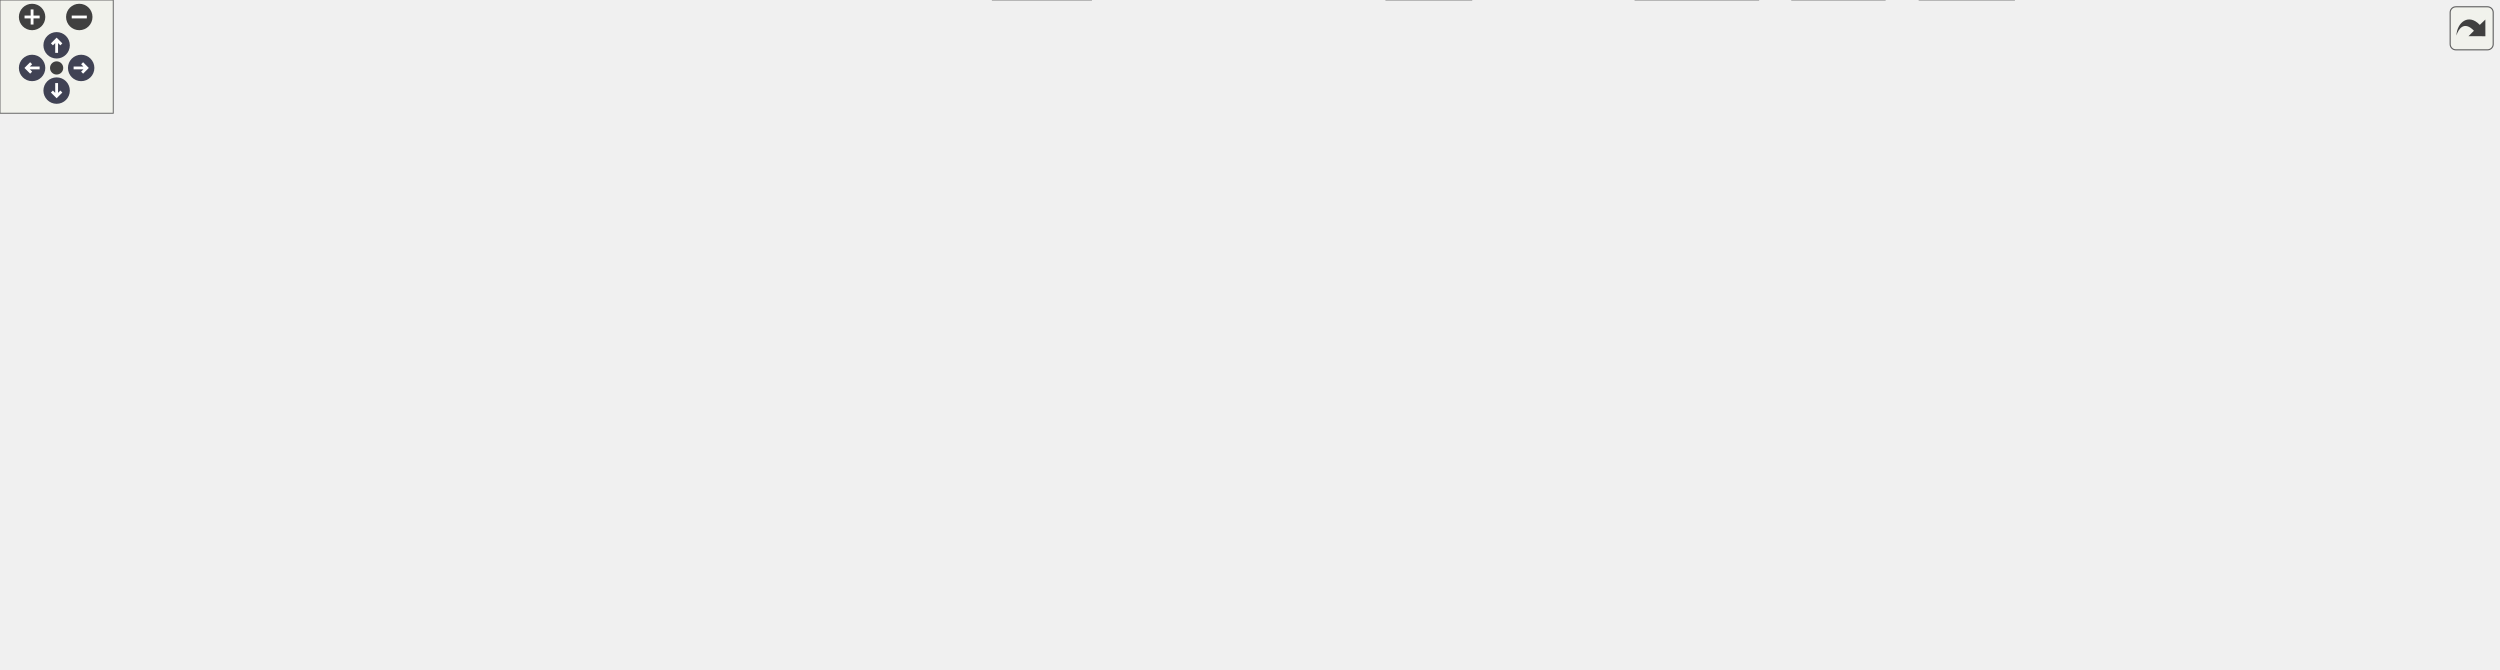
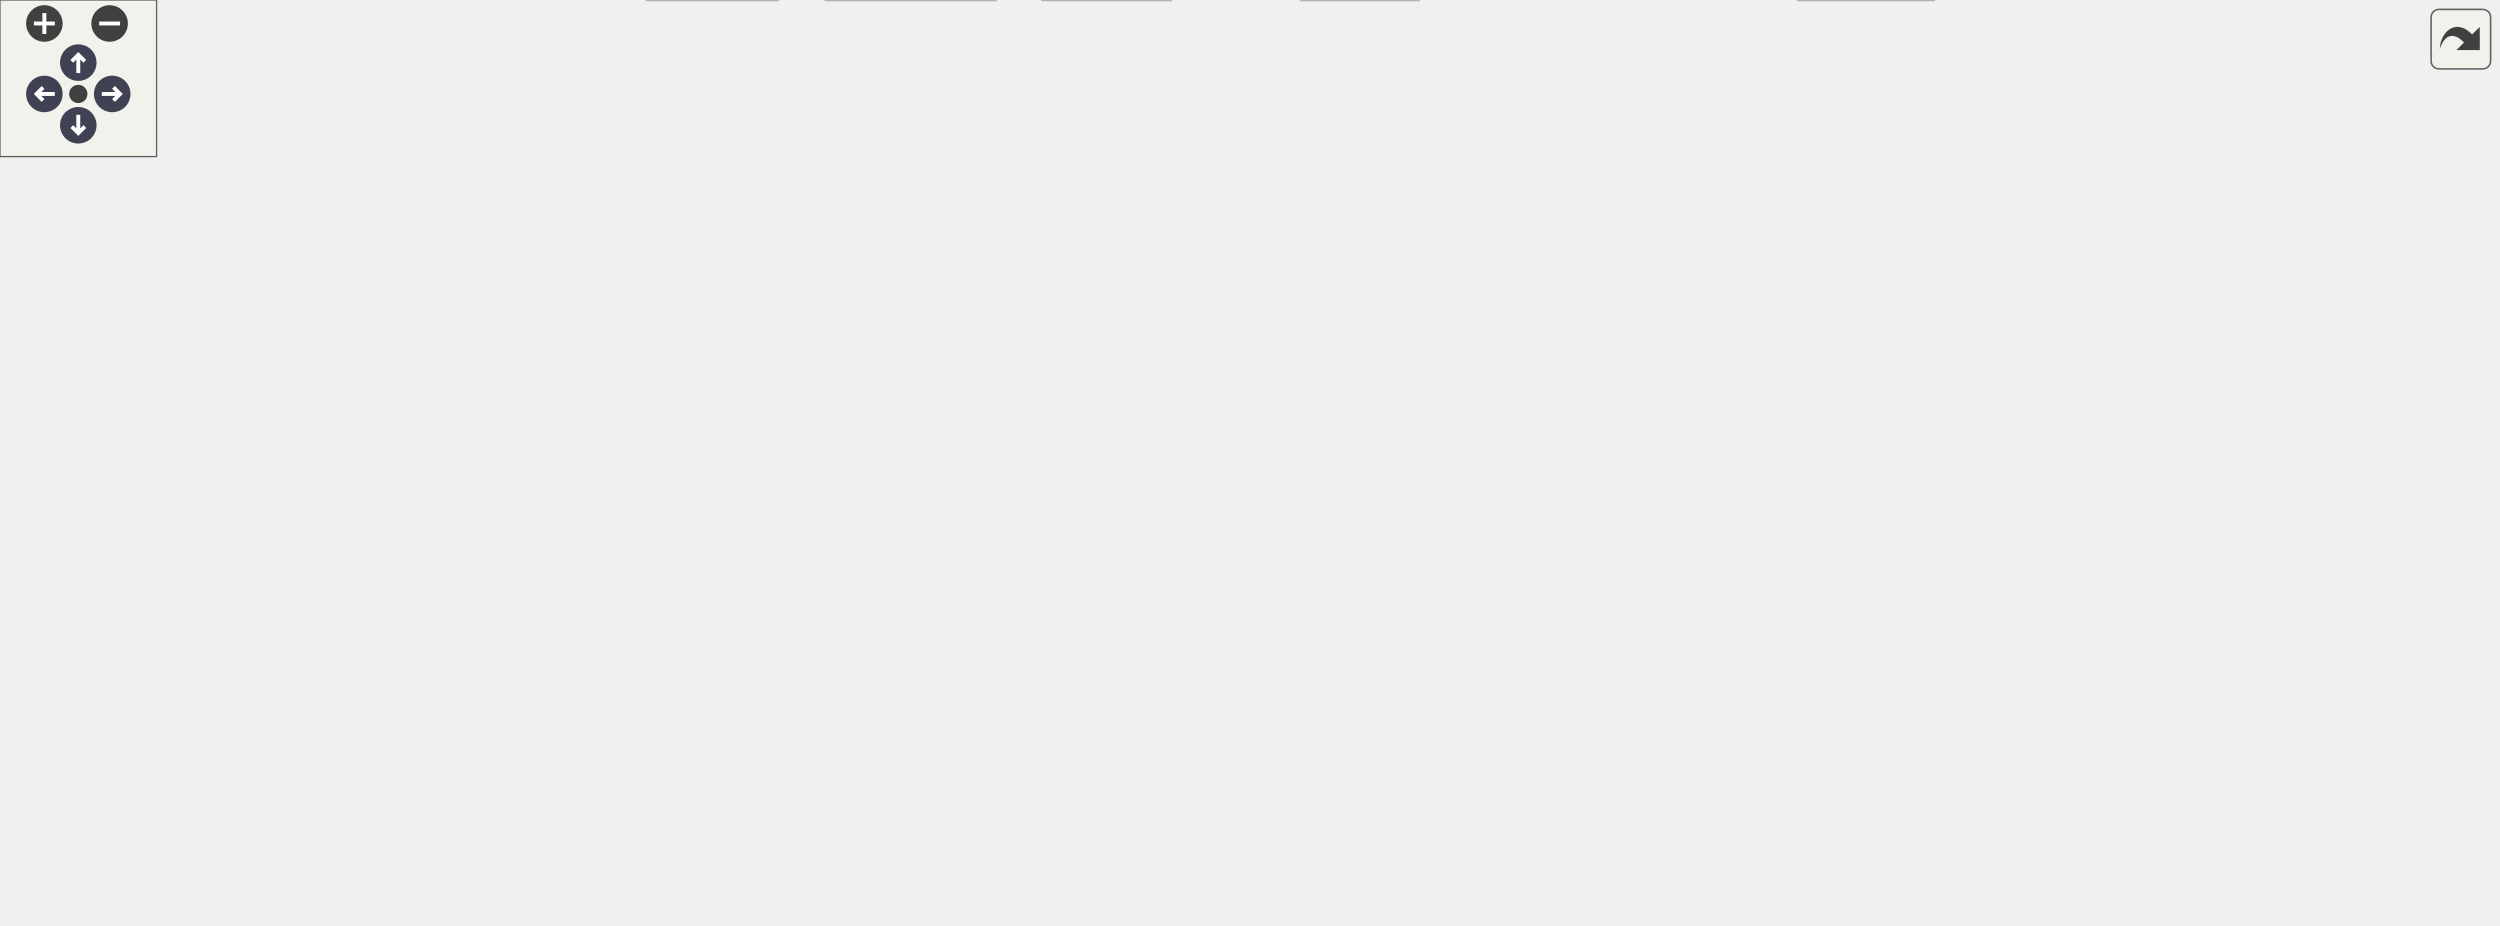
<svg xmlns="http://www.w3.org/2000/svg" xmlns:xlink="http://www.w3.org/1999/xlink" id="main" version="1.1" xml:space="preserve">
  <style type="text/css">
.node, .edge {opacity: 0.7;}
.node.selected, .edge.selected {opacity: 1;}
.edge:hover path { stroke: red; }
.edge:hover polygon { stroke: red; fill: red; }
</style>
  <defs>
    <circle id="rim" cx="0" cy="0" r="7" />
    <circle id="rim2" cx="0" cy="0" r="3.5" />
    <g id="zoomPlus">
      <use xlink:href="#rim" fill="#404040">
        <set attributeName="fill" to="#808080" begin="zoomplus.mouseover" end="zoomplus.mouseout" />
      </use>
      <path d="M-4,0h8M0,-4v8" fill="none" stroke="white" stroke-width="1.5" pointer-events="none" />
    </g>
    <g id="zoomMin">
      <use xlink:href="#rim" fill="#404040">
        <set attributeName="fill" to="#808080" begin="zoomminus.mouseover" end="zoomminus.mouseout" />
      </use>
      <path d="M-4,0h8" fill="none" stroke="white" stroke-width="1.5" pointer-events="none" />
    </g>
    <g id="arrowUp" transform="translate(30 24)">
      <use xlink:href="#rim" />
      <path pointer-events="none" fill="none" stroke="white" stroke-width="1.5" d="M0,-3.0v7 M-2.5,-0.5L0,-3.0L2.5,-0.5" />
    </g>
    <g id="arrowRight" transform="rotate(90) translate(36 -43)">
      <use xlink:href="#rim" />
      <path pointer-events="none" fill="none" stroke="white" stroke-width="1.5" d="M0,-3.0v7 M-2.5,-0.5L0,-3.0L2.5,-0.5" />
    </g>
    <g id="arrowDown" transform="rotate(180) translate(-30 -48)">
      <use xlink:href="#rim" />
      <path pointer-events="none" fill="none" stroke="white" stroke-width="1.5" d="M0,-3.0v7 M-2.5,-0.5L0,-3.0L2.5,-0.5" />
    </g>
    <g id="arrowLeft" transform="rotate(270) translate(-36 17)">
      <use xlink:href="#rim" />
      <path pointer-events="none" fill="none" stroke="white" stroke-width="1.5" d="M0,-3.0v7 M-2.5,-0.5L0,-3.0L2.5,-0.5" />
    </g>
    <g id="resetDef">
      <use xlink:href="#rim2" fill="#404040">
        <set attributeName="fill" to="#808080" begin="reset.mouseover" end="reset.mouseout" />
      </use>
    </g>
  </defs>
  <svg id="graph" class="graph">
    <g id="viewport">
      <g id="Node000001" class="node">
        <g id="a_Node000001">
          <a xlink:title=" ">
-             <polygon fill="#999999" stroke="#666666" points="366,-294 298,-294 298,-275 366,-275 366,-294" />
-             <text text-anchor="middle" x="332" y="-282" font-family="Helvetica,sans-Serif" font-size="10.00">fe/parser.h</text>
+             <polygon fill="#999999" stroke="#666666" points="272,-294 204,-294 204,-275 272,-275 272,-294" />
+             <text text-anchor="middle" x="238" y="-282" font-family="Helvetica,sans-Serif" font-size="10.00">fe/parser.h</text>
          </a>
        </g>
      </g>
      <g id="Node000002" class="node">
        <g id="a_Node000002">
          <a xlink:href="loc_8h.html" target="_top" xlink:title=" ">
-             <polygon fill="white" stroke="#666666" points="329.5,-239 276.5,-239 276.5,-220 329.5,-220 329.5,-239" />
-             <text text-anchor="middle" x="303" y="-227" font-family="Helvetica,sans-Serif" font-size="10.00">fe/loc.h</text>
+             <polygon fill="white" stroke="#666666" points="406.5,-239 353.5,-239 353.5,-220 406.5,-220 406.5,-239" />
+             <text text-anchor="middle" x="380" y="-227" font-family="Helvetica,sans-Serif" font-size="10.00">fe/loc.h</text>
          </a>
        </g>
      </g>
      <g id="edge1_Node000001_Node000002" class="edge">
        <g id="a_edge1_Node000001_Node000002">
          <a xlink:title=" ">
-             <path fill="none" stroke="#63b8ff" d="M327.21,-274.75C323.24,-267.49 317.47,-256.95 312.57,-247.98" />
-             <polygon fill="#63b8ff" stroke="#63b8ff" points="315.57,-246.18 307.7,-239.09 309.43,-249.54 315.57,-246.18" />
+             <path fill="none" stroke="#63b8ff" d="M260.81,-274.98C284.17,-266.27 320.7,-252.63 347.17,-242.75" />
+             <polygon fill="#63b8ff" stroke="#63b8ff" points="348.63,-245.95 356.77,-239.17 346.18,-239.39 348.63,-245.95" />
          </a>
        </g>
      </g>
      <g id="Node000024" class="node">
        <g id="a_Node000024">
          <a xlink:href="ring_8h.html" target="_top" xlink:title=" ">
-             <polygon fill="white" stroke="#666666" points="1124.5,-129 1067.5,-129 1067.5,-110 1124.5,-110 1124.5,-129" />
-             <text text-anchor="middle" x="1096" y="-117" font-family="Helvetica,sans-Serif" font-size="10.00">fe/ring.h</text>
-           </a>
-         </g>
-       </g>
-       <g id="edge25_Node000001_Node000024" class="edge">
-         <g id="a_edge25_Node000001_Node000024">
-           <a xlink:title=" ">
-             <path fill="none" stroke="#63b8ff" d="M366.31,-276.18C491.69,-249.43 924.6,-157.07 1057.13,-128.79" />
-             <polygon fill="#63b8ff" stroke="#63b8ff" points="1058.18,-132.15 1067.23,-126.64 1056.72,-125.3 1058.18,-132.15" />
+             <polygon fill="white" stroke="#666666" points="226.5,-129 169.5,-129 169.5,-110 226.5,-110 226.5,-129" />
+             <text text-anchor="middle" x="198" y="-117" font-family="Helvetica,sans-Serif" font-size="10.00">fe/ring.h</text>
+           </a>
+         </g>
+       </g>
+       <g id="edge26_Node000001_Node000024" class="edge">
+         <g id="a_edge26_Node000001_Node000024">
+           <a xlink:title=" ">
+             <path fill="none" stroke="#63b8ff" d="M235.85,-274.74C229.58,-249.2 211.23,-174.43 202.6,-139.23" />
+             <polygon fill="#63b8ff" stroke="#63b8ff" points="205.94,-138.18 200.16,-129.31 199.15,-139.85 205.94,-138.18" />
          </a>
        </g>
      </g>
      <g id="Node000003" class="node">
        <g id="a_Node000003">
          <a xlink:title=" ">
-             <polygon fill="#e0e0e0" stroke="#999999" points="255,-184 187,-184 187,-165 255,-165 255,-184" />
-             <text text-anchor="middle" x="221" y="-172" font-family="Helvetica,sans-Serif" font-size="10.00">filesystem</text>
+             <polygon fill="#e0e0e0" stroke="#999999" points="297,-74 233,-74 233,-55 297,-55 297,-74" />
+             <text text-anchor="middle" x="265" y="-62" font-family="Helvetica,sans-Serif" font-size="10.00">algorithm</text>
          </a>
        </g>
      </g>
      <g id="edge2_Node000002_Node000003" class="edge">
        <g id="a_edge2_Node000002_Node000003">
          <a xlink:title=" ">
-             <path fill="none" stroke="#63b8ff" d="M289.83,-219.98C277.23,-211.84 258,-199.41 243.06,-189.76" />
-             <polygon fill="#63b8ff" stroke="#63b8ff" points="244.71,-186.66 234.41,-184.17 240.91,-192.54 244.71,-186.66" />
+             <path fill="none" stroke="#63b8ff" d="M367.87,-219.86C346.83,-204.22 303.68,-169.09 281,-129 273.21,-115.22 269.16,-97.65 267.09,-84.49" />
+             <polygon fill="#63b8ff" stroke="#63b8ff" points="270.51,-83.71 265.73,-74.26 263.57,-84.63 270.51,-83.71" />
          </a>
        </g>
      </g>
      <g id="Node000004" class="node">
        <g id="a_Node000004">
-           <a xlink:href="sym_8h.html" target="_top" xlink:title=" ">
-             <polygon fill="white" stroke="#666666" points="332.5,-184 273.5,-184 273.5,-165 332.5,-165 332.5,-184" />
-             <text text-anchor="middle" x="303" y="-172" font-family="Helvetica,sans-Serif" font-size="10.00">fe/sym.h</text>
+           <a xlink:title=" ">
+             <polygon fill="#e0e0e0" stroke="#999999" points="670,-184 602,-184 602,-165 670,-165 670,-184" />
+             <text text-anchor="middle" x="636" y="-172" font-family="Helvetica,sans-Serif" font-size="10.00">filesystem</text>
          </a>
        </g>
      </g>
      <g id="edge3_Node000002_Node000004" class="edge">
        <g id="a_edge3_Node000002_Node000004">
          <a xlink:title=" ">
-             <path fill="none" stroke="#63b8ff" d="M303,-219.75C303,-212.8 303,-202.85 303,-194.13" />
-             <polygon fill="#63b8ff" stroke="#63b8ff" points="306.5,-194.09 303,-184.09 299.5,-194.09 306.5,-194.09" />
+             <path fill="none" stroke="#63b8ff" d="M406.91,-222.93C450.93,-213.81 538.74,-195.64 591.94,-184.62" />
+             <polygon fill="#63b8ff" stroke="#63b8ff" points="592.7,-188.04 601.78,-182.58 591.28,-181.18 592.7,-188.04" />
          </a>
        </g>
      </g>
      <g id="Node000005" class="node">
        <g id="a_Node000005">
-           <a xlink:title=" ">
-             <polygon fill="#e0e0e0" stroke="#999999" points="578,-19 526,-19 526,0 578,0 578,-19" />
-             <text text-anchor="middle" x="552" y="-7" font-family="Helvetica,sans-Serif" font-size="10.00">cassert</text>
-           </a>
-         </g>
-       </g>
-       <g id="edge4_Node000004_Node000005" class="edge">
-         <g id="a_edge4_Node000004_Node000005">
-           <a xlink:title=" ">
-             <path fill="none" stroke="#63b8ff" d="M332.54,-171.02C366.59,-166.94 422.99,-156.31 463,-129 483.13,-115.26 522.22,-56.93 541.18,-27.56" />
-             <polygon fill="#63b8ff" stroke="#63b8ff" points="544.13,-29.44 546.57,-19.13 538.23,-25.66 544.13,-29.44" />
+           <a xlink:href="sym_8h.html" target="_top" xlink:title=" ">
+             <polygon fill="white" stroke="#666666" points="583.5,-184 524.5,-184 524.5,-165 583.5,-165 583.5,-184" />
+             <text text-anchor="middle" x="554" y="-172" font-family="Helvetica,sans-Serif" font-size="10.00">fe/sym.h</text>
+           </a>
+         </g>
+       </g>
+       <g id="edge4_Node000002_Node000005" class="edge">
+         <g id="a_edge4_Node000002_Node000005">
+           <a xlink:title=" ">
+             <path fill="none" stroke="#63b8ff" d="M406.81,-220.33C436.09,-211.41 483.23,-197.06 516.25,-187" />
+             <polygon fill="#63b8ff" stroke="#63b8ff" points="517.46,-190.29 526.01,-184.03 515.42,-183.59 517.46,-190.29" />
          </a>
        </g>
      </g>
      <g id="Node000006" class="node">
        <g id="a_Node000006">
          <a xlink:title=" ">
-             <polygon fill="#e0e0e0" stroke="#999999" points="50,-129 0,-129 0,-110 50,-110 50,-129" />
-             <text text-anchor="middle" x="25" y="-117" font-family="Helvetica,sans-Serif" font-size="10.00">cstring</text>
-           </a>
-         </g>
-       </g>
-       <g id="edge5_Node000004_Node000006" class="edge">
-         <g id="a_edge5_Node000004_Node000006">
-           <a xlink:title=" ">
-             <path fill="none" stroke="#63b8ff" d="M273.22,-166.88C270.11,-166.23 266.99,-165.59 264,-165 176.34,-147.76 151.19,-148.18 60.13,-129.11" />
-             <polygon fill="#63b8ff" stroke="#63b8ff" points="60.71,-125.66 50.2,-127.01 59.26,-132.51 60.71,-125.66" />
+             <polygon fill="#e0e0e0" stroke="#999999" points="741,-19 689,-19 689,0 741,0 741,-19" />
+             <text text-anchor="middle" x="715" y="-7" font-family="Helvetica,sans-Serif" font-size="10.00">cassert</text>
+           </a>
+         </g>
+       </g>
+       <g id="edge5_Node000005_Node000006" class="edge">
+         <g id="a_edge5_Node000005_Node000006">
+           <a xlink:title=" ">
+             <path fill="none" stroke="#63b8ff" d="M583.86,-166.95C647.85,-152.23 794.69,-114.66 823,-74 843.99,-43.85 790.27,-25.84 751.28,-17.08" />
+             <polygon fill="#63b8ff" stroke="#63b8ff" points="751.76,-13.6 741.25,-14.95 750.31,-20.45 751.76,-13.6" />
          </a>
        </g>
      </g>
      <g id="Node000007" class="node">
        <g id="a_Node000007">
          <a xlink:title=" ">
-             <polygon fill="#e0e0e0" stroke="#999999" points="97.5,-129 68.5,-129 68.5,-110 97.5,-110 97.5,-129" />
-             <text text-anchor="middle" x="83" y="-117" font-family="Helvetica,sans-Serif" font-size="10.00">bit</text>
-           </a>
-         </g>
-       </g>
-       <g id="edge6_Node000004_Node000007" class="edge">
-         <g id="a_edge6_Node000004_Node000007">
-           <a xlink:title=" ">
-             <path fill="none" stroke="#63b8ff" d="M273.41,-166.98C227.8,-156.91 142.64,-137.99 107.5,-128.73" />
-             <polygon fill="#63b8ff" stroke="#63b8ff" points="108.21,-125.29 97.63,-125.99 106.33,-132.04 108.21,-125.29" />
+             <polygon fill="#e0e0e0" stroke="#999999" points="831,-129 781,-129 781,-110 831,-110 831,-129" />
+             <text text-anchor="middle" x="806" y="-117" font-family="Helvetica,sans-Serif" font-size="10.00">cstring</text>
+           </a>
+         </g>
+       </g>
+       <g id="edge6_Node000005_Node000007" class="edge">
+         <g id="a_edge6_Node000005_Node000007">
+           <a xlink:title=" ">
+             <path fill="none" stroke="#63b8ff" d="M583.8,-166.97C586.91,-166.3 590.02,-165.63 593,-165 670.25,-148.59 689.75,-145.41 767,-129 768.26,-128.73 769.54,-128.46 770.83,-128.18" />
+             <polygon fill="#63b8ff" stroke="#63b8ff" points="771.8,-131.56 780.83,-126.03 770.32,-124.71 771.8,-131.56" />
          </a>
        </g>
      </g>
      <g id="Node000008" class="node">
        <g id="a_Node000008">
          <a xlink:title=" ">
-             <polygon fill="#e0e0e0" stroke="#999999" points="176,-129 116,-129 116,-110 176,-110 176,-129" />
-             <text text-anchor="middle" x="146" y="-117" font-family="Helvetica,sans-Serif" font-size="10.00">iostream</text>
-           </a>
-         </g>
-       </g>
-       <g id="edge7_Node000004_Node000008" class="edge">
-         <g id="a_edge7_Node000004_Node000008">
-           <a xlink:title=" ">
-             <path fill="none" stroke="#63b8ff" d="M277.78,-164.98C251.64,-156.16 210.6,-142.31 181.27,-132.41" />
-             <polygon fill="#63b8ff" stroke="#63b8ff" points="182.02,-128.96 171.42,-129.08 179.78,-135.6 182.02,-128.96" />
+             <polygon fill="#e0e0e0" stroke="#999999" points="878.5,-129 849.5,-129 849.5,-110 878.5,-110 878.5,-129" />
+             <text text-anchor="middle" x="864" y="-117" font-family="Helvetica,sans-Serif" font-size="10.00">bit</text>
+           </a>
+         </g>
+       </g>
+       <g id="edge7_Node000005_Node000008" class="edge">
+         <g id="a_edge7_Node000005_Node000008">
+           <a xlink:title=" ">
+             <path fill="none" stroke="#63b8ff" d="M583.77,-166.79C586.88,-166.15 590,-165.54 593,-165 699.06,-145.74 730.54,-155.08 839.67,-128.59" />
+             <polygon fill="#63b8ff" stroke="#63b8ff" points="840.55,-131.97 849.42,-126.18 838.87,-125.18 840.55,-131.97" />
          </a>
        </g>
      </g>
      <g id="Node000009" class="node">
        <g id="a_Node000009">
          <a xlink:title=" ">
-             <polygon fill="#e0e0e0" stroke="#999999" points="238,-129 194,-129 194,-110 238,-110 238,-129" />
-             <text text-anchor="middle" x="216" y="-117" font-family="Helvetica,sans-Serif" font-size="10.00">string</text>
-           </a>
-         </g>
-       </g>
-       <g id="edge8_Node000004_Node000009" class="edge">
-         <g id="a_edge8_Node000004_Node000009">
-           <a xlink:title=" ">
-             <path fill="none" stroke="#63b8ff" d="M289.02,-164.98C275.53,-156.77 254.87,-144.18 238.96,-134.49" />
-             <polygon fill="#63b8ff" stroke="#63b8ff" points="240.59,-131.38 230.23,-129.17 236.95,-137.36 240.59,-131.38" />
+             <polygon fill="#e0e0e0" stroke="#999999" points="957,-129 897,-129 897,-110 957,-110 957,-129" />
+             <text text-anchor="middle" x="927" y="-117" font-family="Helvetica,sans-Serif" font-size="10.00">iostream</text>
+           </a>
+         </g>
+       </g>
+       <g id="edge8_Node000005_Node000009" class="edge">
+         <g id="a_edge8_Node000005_Node000009">
+           <a xlink:title=" ">
+             <path fill="none" stroke="#63b8ff" d="M583.75,-166.72C586.87,-166.1 589.99,-165.51 593,-165 720.04,-143.45 756.03,-150.71 886.82,-129.05" />
+             <polygon fill="#63b8ff" stroke="#63b8ff" points="887.54,-132.48 896.82,-127.37 886.38,-125.57 887.54,-132.48" />
          </a>
        </g>
      </g>
      <g id="Node000010" class="node">
        <g id="a_Node000010">
          <a xlink:title=" ">
-             <polygon fill="#e0e0e0" stroke="#999999" points="349.5,-129 256.5,-129 256.5,-110 349.5,-110 349.5,-129" />
-             <text text-anchor="middle" x="303" y="-117" font-family="Helvetica,sans-Serif" font-size="10.00">unordered_map</text>
-           </a>
-         </g>
-       </g>
-       <g id="edge9_Node000004_Node000010" class="edge">
-         <g id="a_edge9_Node000004_Node000010">
-           <a xlink:title=" ">
-             <path fill="none" stroke="#63b8ff" d="M303,-164.75C303,-157.8 303,-147.85 303,-139.13" />
-             <polygon fill="#63b8ff" stroke="#63b8ff" points="306.5,-139.09 303,-129.09 299.5,-139.09 306.5,-139.09" />
+             <polygon fill="#e0e0e0" stroke="#999999" points="334,-129 290,-129 290,-110 334,-110 334,-129" />
+             <text text-anchor="middle" x="312" y="-117" font-family="Helvetica,sans-Serif" font-size="10.00">string</text>
+           </a>
+         </g>
+       </g>
+       <g id="edge9_Node000005_Node000010" class="edge">
+         <g id="a_edge9_Node000005_Node000010">
+           <a xlink:title=" ">
+             <path fill="none" stroke="#63b8ff" d="M524.33,-167.71C485.39,-160 414.7,-145.63 344.28,-128.96" />
+             <polygon fill="#63b8ff" stroke="#63b8ff" points="344.88,-125.5 334.34,-126.59 343.26,-132.31 344.88,-125.5" />
          </a>
        </g>
      </g>
      <g id="Node000011" class="node">
        <g id="a_Node000011">
          <a xlink:title=" ">
-             <polygon fill="#e0e0e0" stroke="#999999" points="454,-129 368,-129 368,-110 454,-110 454,-129" />
-             <text text-anchor="middle" x="411" y="-117" font-family="Helvetica,sans-Serif" font-size="10.00">unordered_set</text>
-           </a>
-         </g>
-       </g>
-       <g id="edge10_Node000004_Node000011" class="edge">
-         <g id="a_edge10_Node000004_Node000011">
-           <a xlink:title=" ">
-             <path fill="none" stroke="#63b8ff" d="M320.35,-164.98C337.57,-156.54 364.2,-143.47 384.15,-133.68" />
-             <polygon fill="#63b8ff" stroke="#63b8ff" points="385.9,-136.72 393.33,-129.17 382.81,-130.43 385.9,-136.72" />
+             <polygon fill="#e0e0e0" stroke="#999999" points="445.5,-129 352.5,-129 352.5,-110 445.5,-110 445.5,-129" />
+             <text text-anchor="middle" x="399" y="-117" font-family="Helvetica,sans-Serif" font-size="10.00">unordered_map</text>
+           </a>
+         </g>
+       </g>
+       <g id="edge10_Node000005_Node000011" class="edge">
+         <g id="a_edge10_Node000005_Node000011">
+           <a xlink:title=" ">
+             <path fill="none" stroke="#63b8ff" d="M529.1,-164.98C503.3,-156.16 462.78,-142.31 433.82,-132.41" />
+             <polygon fill="#63b8ff" stroke="#63b8ff" points="434.69,-129.01 424.1,-129.08 432.43,-135.63 434.69,-129.01" />
          </a>
        </g>
      </g>
      <g id="Node000012" class="node">
        <g id="a_Node000012">
-           <a xlink:href="arena_8h.html" target="_top" xlink:title=" ">
-             <polygon fill="white" stroke="#666666" points="760,-129 694,-129 694,-110 760,-110 760,-129" />
-             <text text-anchor="middle" x="727" y="-117" font-family="Helvetica,sans-Serif" font-size="10.00">fe/arena.h</text>
-           </a>
-         </g>
-       </g>
-       <g id="edge11_Node000004_Node000012" class="edge">
-         <g id="a_edge11_Node000004_Node000012">
-           <a xlink:title=" ">
-             <path fill="none" stroke="#63b8ff" d="M332.81,-169.77C406.54,-160.56 597.64,-136.67 683.78,-125.9" />
-             <polygon fill="#63b8ff" stroke="#63b8ff" points="684.26,-129.37 693.74,-124.66 683.39,-122.42 684.26,-129.37" />
+           <a xlink:title=" ">
+             <polygon fill="#e0e0e0" stroke="#999999" points="550,-129 464,-129 464,-110 550,-110 550,-129" />
+             <text text-anchor="middle" x="507" y="-117" font-family="Helvetica,sans-Serif" font-size="10.00">unordered_set</text>
+           </a>
+         </g>
+       </g>
+       <g id="edge11_Node000005_Node000012" class="edge">
+         <g id="a_edge11_Node000005_Node000012">
+           <a xlink:title=" ">
+             <path fill="none" stroke="#63b8ff" d="M546.24,-164.75C539.53,-157.18 529.66,-146.05 521.49,-136.84" />
+             <polygon fill="#63b8ff" stroke="#63b8ff" points="523.87,-134.25 514.62,-129.09 518.63,-138.89 523.87,-134.25" />
          </a>
        </g>
      </g>
      <g id="Node000013" class="node">
        <g id="a_Node000013">
-           <a xlink:title=" ">
-             <polygon fill="#e0e0e0" stroke="#999999" points="1090,-74 1026,-74 1026,-55 1090,-55 1090,-74" />
-             <text text-anchor="middle" x="1058" y="-62" font-family="Helvetica,sans-Serif" font-size="10.00">algorithm</text>
-           </a>
-         </g>
-       </g>
-       <g id="edge12_Node000012_Node000013" class="edge">
-         <g id="a_edge12_Node000012_Node000013">
-           <a xlink:title=" ">
-             <path fill="none" stroke="#63b8ff" d="M760.15,-113.99C812.32,-106.76 917.01,-91.76 1015.66,-74.16" />
-             <polygon fill="#63b8ff" stroke="#63b8ff" points="1016.58,-77.55 1025.8,-72.34 1015.34,-70.66 1016.58,-77.55" />
+           <a xlink:href="arena_8h.html" target="_top" xlink:title=" ">
+             <polygon fill="white" stroke="#666666" points="634,-129 568,-129 568,-110 634,-110 634,-129" />
+             <text text-anchor="middle" x="601" y="-117" font-family="Helvetica,sans-Serif" font-size="10.00">fe/arena.h</text>
+           </a>
+         </g>
+       </g>
+       <g id="edge12_Node000005_Node000013" class="edge">
+         <g id="a_edge12_Node000005_Node000013">
+           <a xlink:title=" ">
+             <path fill="none" stroke="#63b8ff" d="M561.76,-164.75C568.47,-157.18 578.34,-146.05 586.51,-136.84" />
+             <polygon fill="#63b8ff" stroke="#63b8ff" points="589.37,-138.89 593.38,-129.09 584.13,-134.25 589.37,-138.89" />
+           </a>
+         </g>
+       </g>
+       <g id="edge13_Node000013_Node000003" class="edge">
+         <g id="a_edge13_Node000013_Node000003">
+           <a xlink:title=" ">
+             <path fill="none" stroke="#63b8ff" d="M567.56,-111.55C564.67,-111 561.79,-110.48 559,-110 450.24,-91.27 419.6,-93.4 307.23,-74.12" />
+             <polygon fill="#63b8ff" stroke="#63b8ff" points="307.64,-70.63 297.19,-72.37 306.45,-77.53 307.64,-70.63" />
          </a>
        </g>
      </g>
      <g id="Node000014" class="node">
        <g id="a_Node000014">
          <a xlink:title=" ">
-             <polygon fill="#e0e0e0" stroke="#999999" points="580,-74 548,-74 548,-55 580,-55 580,-74" />
-             <text text-anchor="middle" x="564" y="-62" font-family="Helvetica,sans-Serif" font-size="10.00">list</text>
-           </a>
-         </g>
-       </g>
-       <g id="edge13_Node000012_Node000014" class="edge">
-         <g id="a_edge13_Node000012_Node000014">
-           <a xlink:title=" ">
-             <path fill="none" stroke="#63b8ff" d="M699.99,-109.93C674.04,-101.66 633.5,-88.67 589.79,-74.23" />
-             <polygon fill="#63b8ff" stroke="#63b8ff" points="590.72,-70.85 580.13,-71.02 588.52,-77.49 590.72,-70.85" />
+             <polygon fill="#e0e0e0" stroke="#999999" points="614,-74 582,-74 582,-55 614,-55 614,-74" />
+             <text text-anchor="middle" x="598" y="-62" font-family="Helvetica,sans-Serif" font-size="10.00">list</text>
+           </a>
+         </g>
+       </g>
+       <g id="edge14_Node000013_Node000014" class="edge">
+         <g id="a_edge14_Node000013_Node000014">
+           <a xlink:title=" ">
+             <path fill="none" stroke="#63b8ff" d="M600.5,-109.75C600.11,-102.8 599.55,-92.85 599.05,-84.13" />
+             <polygon fill="#63b8ff" stroke="#63b8ff" points="602.55,-83.88 598.49,-74.09 595.56,-84.27 602.55,-83.88" />
          </a>
        </g>
      </g>
      <g id="Node000015" class="node">
        <g id="a_Node000015">
          <a xlink:title=" ">
-             <polygon fill="#e0e0e0" stroke="#999999" points="656,-74 598,-74 598,-55 656,-55 656,-74" />
-             <text text-anchor="middle" x="627" y="-62" font-family="Helvetica,sans-Serif" font-size="10.00">memory</text>
-           </a>
-         </g>
-       </g>
-       <g id="edge14_Node000012_Node000015" class="edge">
-         <g id="a_edge14_Node000012_Node000015">
-           <a xlink:title=" ">
-             <path fill="none" stroke="#63b8ff" d="M710.93,-109.98C695.14,-101.61 670.78,-88.7 652.37,-78.95" />
-             <polygon fill="#63b8ff" stroke="#63b8ff" points="653.83,-75.76 643.36,-74.17 650.56,-81.95 653.83,-75.76" />
+             <polygon fill="#e0e0e0" stroke="#999999" points="690,-74 632,-74 632,-55 690,-55 690,-74" />
+             <text text-anchor="middle" x="661" y="-62" font-family="Helvetica,sans-Serif" font-size="10.00">memory</text>
+           </a>
+         </g>
+       </g>
+       <g id="edge15_Node000013_Node000015" class="edge">
+         <g id="a_edge15_Node000013_Node000015">
+           <a xlink:title=" ">
+             <path fill="none" stroke="#63b8ff" d="M610.64,-109.98C619.51,-102.15 632.87,-90.34 643.61,-80.86" />
+             <polygon fill="#63b8ff" stroke="#63b8ff" points="646.01,-83.41 651.18,-74.17 641.37,-78.17 646.01,-83.41" />
          </a>
        </g>
      </g>
      <g id="Node000016" class="node">
        <g id="a_Node000016">
          <a xlink:title=" ">
-             <polygon fill="#e0e0e0" stroke="#999999" points="779.5,-74 674.5,-74 674.5,-55 779.5,-55 779.5,-74" />
-             <text text-anchor="middle" x="727" y="-62" font-family="Helvetica,sans-Serif" font-size="10.00">memory_resource</text>
-           </a>
-         </g>
-       </g>
-       <g id="edge15_Node000012_Node000016" class="edge">
-         <g id="a_edge15_Node000012_Node000016">
-           <a xlink:title=" ">
-             <path fill="none" stroke="#63b8ff" d="M727,-109.75C727,-102.8 727,-92.85 727,-84.13" />
-             <polygon fill="#63b8ff" stroke="#63b8ff" points="730.5,-84.09 727,-74.09 723.5,-84.09 730.5,-84.09" />
+             <polygon fill="#e0e0e0" stroke="#999999" points="813.5,-74 708.5,-74 708.5,-55 813.5,-55 813.5,-74" />
+             <text text-anchor="middle" x="761" y="-62" font-family="Helvetica,sans-Serif" font-size="10.00">memory_resource</text>
+           </a>
+         </g>
+       </g>
+       <g id="edge16_Node000013_Node000016" class="edge">
+         <g id="a_edge16_Node000013_Node000016">
+           <a xlink:title=" ">
+             <path fill="none" stroke="#63b8ff" d="M626.71,-109.98C653.45,-101.13 695.53,-87.19 725.45,-77.28" />
+             <polygon fill="#63b8ff" stroke="#63b8ff" points="726.7,-80.55 735.09,-74.08 724.5,-73.9 726.7,-80.55" />
          </a>
        </g>
      </g>
      <g id="Node000017" class="node">
        <g id="a_Node000017">
          <a xlink:title=" ">
-             <polygon fill="#e0e0e0" stroke="#999999" points="834.5,-74 797.5,-74 797.5,-55 834.5,-55 834.5,-74" />
-             <text text-anchor="middle" x="816" y="-62" font-family="Helvetica,sans-Serif" font-size="10.00">new</text>
-           </a>
-         </g>
-       </g>
-       <g id="edge16_Node000012_Node000017" class="edge">
-         <g id="a_edge16_Node000012_Node000017">
-           <a xlink:title=" ">
-             <path fill="none" stroke="#63b8ff" d="M741.3,-109.98C755.1,-101.77 776.24,-89.18 792.51,-79.49" />
-             <polygon fill="#63b8ff" stroke="#63b8ff" points="794.64,-82.29 801.44,-74.17 791.06,-76.28 794.64,-82.29" />
+             <polygon fill="#e0e0e0" stroke="#999999" points="438.5,-74 401.5,-74 401.5,-55 438.5,-55 438.5,-74" />
+             <text text-anchor="middle" x="420" y="-62" font-family="Helvetica,sans-Serif" font-size="10.00">new</text>
+           </a>
+         </g>
+       </g>
+       <g id="edge17_Node000013_Node000017" class="edge">
+         <g id="a_edge17_Node000013_Node000017">
+           <a xlink:title=" ">
+             <path fill="none" stroke="#63b8ff" d="M571.35,-109.99C542.44,-101.66 496.96,-88.5 448.41,-74.1" />
+             <polygon fill="#63b8ff" stroke="#63b8ff" points="449.25,-70.69 438.67,-71.2 447.26,-77.4 449.25,-70.69" />
          </a>
        </g>
      </g>
      <g id="Node000018" class="node">
        <g id="a_Node000018">
          <a xlink:title=" ">
-             <polygon fill="#e0e0e0" stroke="#999999" points="921.5,-74 852.5,-74 852.5,-55 921.5,-55 921.5,-74" />
-             <text text-anchor="middle" x="887" y="-62" font-family="Helvetica,sans-Serif" font-size="10.00">type_traits</text>
-           </a>
-         </g>
-       </g>
-       <g id="edge17_Node000012_Node000018" class="edge">
-         <g id="a_edge17_Node000012_Node000018">
-           <a xlink:title=" ">
-             <path fill="none" stroke="#63b8ff" d="M752.71,-109.98C779.45,-101.13 821.53,-87.19 851.45,-77.28" />
-             <polygon fill="#63b8ff" stroke="#63b8ff" points="852.7,-80.55 861.09,-74.08 850.5,-73.9 852.7,-80.55" />
+             <polygon fill="#e0e0e0" stroke="#999999" points="525.5,-74 456.5,-74 456.5,-55 525.5,-55 525.5,-74" />
+             <text text-anchor="middle" x="491" y="-62" font-family="Helvetica,sans-Serif" font-size="10.00">type_traits</text>
+           </a>
+         </g>
+       </g>
+       <g id="edge18_Node000013_Node000018" class="edge">
+         <g id="a_edge18_Node000013_Node000018">
+           <a xlink:title=" ">
+             <path fill="none" stroke="#63b8ff" d="M583.33,-109.98C565.71,-101.5 538.42,-88.35 518.07,-78.54" />
+             <polygon fill="#63b8ff" stroke="#63b8ff" points="519.52,-75.36 508.99,-74.17 516.48,-81.66 519.52,-75.36" />
          </a>
        </g>
      </g>
      <g id="Node000019" class="node">
        <g id="a_Node000019">
          <a xlink:title=" ">
-             <polygon fill="#e0e0e0" stroke="#999999" points="779.5,-19 734.5,-19 734.5,0 779.5,0 779.5,-19" />
-             <text text-anchor="middle" x="757" y="-7" font-family="Helvetica,sans-Serif" font-size="10.00">utility</text>
-           </a>
-         </g>
-       </g>
-       <g id="edge18_Node000012_Node000019" class="edge">
-         <g id="a_edge18_Node000012_Node000019">
-           <a xlink:title=" ">
-             <path fill="none" stroke="#63b8ff" d="M693.82,-118.29C629.18,-116.74 496.29,-107.3 539,-55 561.96,-26.88 668.73,-16.06 723.86,-12.3" />
-             <polygon fill="#63b8ff" stroke="#63b8ff" points="724.4,-15.77 734.16,-11.64 723.95,-8.79 724.4,-15.77" />
+             <polygon fill="#e0e0e0" stroke="#999999" points="543.5,-19 498.5,-19 498.5,0 543.5,0 543.5,-19" />
+             <text text-anchor="middle" x="521" y="-7" font-family="Helvetica,sans-Serif" font-size="10.00">utility</text>
+           </a>
+         </g>
+       </g>
+       <g id="edge19_Node000013_Node000019" class="edge">
+         <g id="a_edge19_Node000013_Node000019">
+           <a xlink:title=" ">
+             <path fill="none" stroke="#63b8ff" d="M594.45,-109.66C581.14,-91.69 550.73,-50.64 533.51,-27.38" />
+             <polygon fill="#63b8ff" stroke="#63b8ff" points="536.18,-25.11 527.41,-19.16 530.55,-29.28 536.18,-25.11" />
          </a>
        </g>
      </g>
      <g id="Node000020" class="node">
        <g id="a_Node000020">
          <a xlink:href="assert_8h.html" target="_top" xlink:title=" ">
-             <polygon fill="white" stroke="#666666" points="1008,-74 940,-74 940,-55 1008,-55 1008,-74" />
-             <text text-anchor="middle" x="974" y="-62" font-family="Helvetica,sans-Serif" font-size="10.00">fe/assert.h</text>
-           </a>
-         </g>
-       </g>
-       <g id="edge19_Node000012_Node000020" class="edge">
-         <g id="a_edge19_Node000012_Node000020">
-           <a xlink:title=" ">
-             <path fill="none" stroke="#63b8ff" d="M760.06,-111.41C803.87,-102.01 881.3,-85.39 930.01,-74.94" />
-             <polygon fill="#63b8ff" stroke="#63b8ff" points="930.91,-78.33 939.95,-72.81 929.44,-71.48 930.91,-78.33" />
-           </a>
-         </g>
-       </g>
-       <g id="edge20_Node000020_Node000005" class="edge">
-         <g id="a_edge20_Node000020_Node000005">
-           <a xlink:title=" ">
-             <path fill="none" stroke="#63b8ff" d="M939.78,-56.48C936.81,-55.95 933.86,-55.45 931,-55 805.82,-35.31 656.13,-20.2 588.43,-13.82" />
-             <polygon fill="#63b8ff" stroke="#63b8ff" points="588.57,-10.32 578.29,-12.87 587.92,-17.29 588.57,-10.32" />
-           </a>
-         </g>
-       </g>
-       <g id="edge24_Node000020_Node000019" class="edge">
-         <g id="a_edge24_Node000020_Node000019">
-           <a xlink:title=" ">
-             <path fill="none" stroke="#63b8ff" d="M939.62,-55.1C898.39,-45.03 829.82,-28.28 789.46,-18.43" />
-             <polygon fill="#63b8ff" stroke="#63b8ff" points="790.15,-14.99 779.6,-16.02 788.49,-21.79 790.15,-14.99" />
+             <polygon fill="white" stroke="#666666" points="383,-74 315,-74 315,-55 383,-55 383,-74" />
+             <text text-anchor="middle" x="349" y="-62" font-family="Helvetica,sans-Serif" font-size="10.00">fe/assert.h</text>
+           </a>
+         </g>
+       </g>
+       <g id="edge20_Node000013_Node000020" class="edge">
+         <g id="a_edge20_Node000013_Node000020">
+           <a xlink:title=" ">
+             <path fill="none" stroke="#63b8ff" d="M567.8,-111.52C522.91,-102.08 442.76,-85.22 392.93,-74.74" />
+             <polygon fill="#63b8ff" stroke="#63b8ff" points="393.59,-71.3 383.08,-72.67 392.15,-78.15 393.59,-71.3" />
+           </a>
+         </g>
+       </g>
+       <g id="edge21_Node000020_Node000006" class="edge">
+         <g id="a_edge21_Node000020_Node000006">
+           <a xlink:title=" ">
+             <path fill="none" stroke="#63b8ff" d="M383.08,-56.73C386.43,-56.12 389.78,-55.53 393,-55 496.21,-37.91 618.78,-22.24 678.56,-14.89" />
+             <polygon fill="#63b8ff" stroke="#63b8ff" points="679.13,-18.35 688.63,-13.66 678.28,-11.4 679.13,-18.35" />
+           </a>
+         </g>
+       </g>
+       <g id="edge25_Node000020_Node000019" class="edge">
+         <g id="a_edge25_Node000020_Node000019">
+           <a xlink:title=" ">
+             <path fill="none" stroke="#63b8ff" d="M376.63,-54.98C407.14,-45.58 456.19,-30.47 488.52,-20.51" />
+             <polygon fill="#63b8ff" stroke="#63b8ff" points="489.85,-23.76 498.38,-17.47 487.79,-17.07 489.85,-23.76" />
          </a>
        </g>
      </g>
      <g id="Node000021" class="node">
        <g id="a_Node000021">
          <a xlink:title=" ">
-             <polygon fill="#e0e0e0" stroke="#999999" points="998.5,-19 949.5,-19 949.5,0 998.5,0 998.5,-19" />
-             <text text-anchor="middle" x="974" y="-7" font-family="Helvetica,sans-Serif" font-size="10.00">cstdlib</text>
-           </a>
-         </g>
-       </g>
-       <g id="edge21_Node000020_Node000021" class="edge">
-         <g id="a_edge21_Node000020_Node000021">
-           <a xlink:title=" ">
-             <path fill="none" stroke="#63b8ff" d="M974,-54.75C974,-47.8 974,-37.85 974,-29.13" />
-             <polygon fill="#63b8ff" stroke="#63b8ff" points="977.5,-29.09 974,-19.09 970.5,-29.09 977.5,-29.09" />
+             <polygon fill="#e0e0e0" stroke="#999999" points="448.5,-19 399.5,-19 399.5,0 448.5,0 448.5,-19" />
+             <text text-anchor="middle" x="424" y="-7" font-family="Helvetica,sans-Serif" font-size="10.00">cstdlib</text>
+           </a>
+         </g>
+       </g>
+       <g id="edge22_Node000020_Node000021" class="edge">
+         <g id="a_edge22_Node000020_Node000021">
+           <a xlink:title=" ">
+             <path fill="none" stroke="#63b8ff" d="M361.05,-54.98C372.46,-46.92 389.83,-34.65 403.43,-25.03" />
+             <polygon fill="#63b8ff" stroke="#63b8ff" points="405.58,-27.8 411.73,-19.17 401.54,-22.08 405.58,-27.8" />
          </a>
        </g>
      </g>
      <g id="Node000022" class="node">
        <g id="a_Node000022">
          <a xlink:title=" ">
-             <polygon fill="#e0e0e0" stroke="#999999" points="1067,-19 1017,-19 1017,0 1067,0 1067,-19" />
-             <text text-anchor="middle" x="1042" y="-7" font-family="Helvetica,sans-Serif" font-size="10.00">format</text>
-           </a>
-         </g>
-       </g>
-       <g id="edge22_Node000020_Node000022" class="edge">
-         <g id="a_edge22_Node000020_Node000022">
-           <a xlink:title=" ">
-             <path fill="none" stroke="#63b8ff" d="M984.93,-54.98C995.08,-47.07 1010.42,-35.11 1022.65,-25.58" />
-             <polygon fill="#63b8ff" stroke="#63b8ff" points="1025.14,-28.08 1030.88,-19.17 1020.84,-22.56 1025.14,-28.08" />
+             <polygon fill="#e0e0e0" stroke="#999999" points="298,-19 248,-19 248,0 298,0 298,-19" />
+             <text text-anchor="middle" x="273" y="-7" font-family="Helvetica,sans-Serif" font-size="10.00">format</text>
+           </a>
+         </g>
+       </g>
+       <g id="edge23_Node000020_Node000022" class="edge">
+         <g id="a_edge23_Node000020_Node000022">
+           <a xlink:title=" ">
+             <path fill="none" stroke="#63b8ff" d="M336.79,-54.98C325.22,-46.92 307.62,-34.65 293.84,-25.03" />
+             <polygon fill="#63b8ff" stroke="#63b8ff" points="295.64,-22.02 285.43,-19.17 291.63,-27.76 295.64,-22.02" />
          </a>
        </g>
      </g>
      <g id="Node000023" class="node">
        <g id="a_Node000023">
          <a xlink:title=" ">
-             <polygon fill="#e0e0e0" stroke="#999999" points="931.5,-19 866.5,-19 866.5,0 931.5,0 931.5,-19" />
-             <text text-anchor="middle" x="899" y="-7" font-family="Helvetica,sans-Serif" font-size="10.00">stdexcept</text>
-           </a>
-         </g>
-       </g>
-       <g id="edge23_Node000020_Node000023" class="edge">
-         <g id="a_edge23_Node000020_Node000023">
-           <a xlink:title=" ">
-             <path fill="none" stroke="#63b8ff" d="M961.95,-54.98C950.54,-46.92 933.17,-34.65 919.57,-25.03" />
-             <polygon fill="#63b8ff" stroke="#63b8ff" points="921.46,-22.08 911.27,-19.17 917.42,-27.8 921.46,-22.08" />
-           </a>
-         </g>
-       </g>
-       <g id="edge27_Node000024_Node000013" class="edge">
-         <g id="a_edge27_Node000024_Node000013">
-           <a xlink:title=" ">
-             <path fill="none" stroke="#63b8ff" d="M1089.73,-109.75C1084.41,-102.34 1076.64,-91.5 1070.12,-82.41" />
-             <polygon fill="#63b8ff" stroke="#63b8ff" points="1072.83,-80.18 1064.16,-74.09 1067.14,-84.26 1072.83,-80.18" />
-           </a>
-         </g>
-       </g>
-       <g id="edge30_Node000024_Node000020" class="edge">
-         <g id="a_edge30_Node000024_Node000020">
-           <a xlink:title=" ">
-             <path fill="none" stroke="#63b8ff" d="M1076.4,-109.98C1056.68,-101.42 1026.05,-88.11 1003.42,-78.28" />
-             <polygon fill="#63b8ff" stroke="#63b8ff" points="1004.52,-74.94 993.96,-74.17 1001.74,-81.37 1004.52,-74.94" />
+             <polygon fill="#e0e0e0" stroke="#999999" points="381.5,-19 316.5,-19 316.5,0 381.5,0 381.5,-19" />
+             <text text-anchor="middle" x="349" y="-7" font-family="Helvetica,sans-Serif" font-size="10.00">stdexcept</text>
+           </a>
+         </g>
+       </g>
+       <g id="edge24_Node000020_Node000023" class="edge">
+         <g id="a_edge24_Node000020_Node000023">
+           <a xlink:title=" ">
+             <path fill="none" stroke="#63b8ff" d="M349,-54.75C349,-47.8 349,-37.85 349,-29.13" />
+             <polygon fill="#63b8ff" stroke="#63b8ff" points="352.5,-29.09 349,-19.09 345.5,-29.09 352.5,-29.09" />
+           </a>
+         </g>
+       </g>
+       <g id="edge28_Node000024_Node000003" class="edge">
+         <g id="a_edge28_Node000024_Node000003">
+           <a xlink:title=" ">
+             <path fill="none" stroke="#63b8ff" d="M208.76,-109.98C218.77,-102.07 233.89,-90.11 245.93,-80.58" />
+             <polygon fill="#63b8ff" stroke="#63b8ff" points="248.37,-83.12 254.04,-74.17 244.03,-77.63 248.37,-83.12" />
+           </a>
+         </g>
+       </g>
+       <g id="edge31_Node000024_Node000020" class="edge">
+         <g id="a_edge31_Node000024_Node000020">
+           <a xlink:title=" ">
+             <path fill="none" stroke="#63b8ff" d="M222.26,-109.98C247.32,-101.19 286.63,-87.39 314.83,-77.49" />
+             <polygon fill="#63b8ff" stroke="#63b8ff" points="316.02,-80.78 324.3,-74.17 313.7,-74.18 316.02,-80.78" />
          </a>
        </g>
      </g>
      <g id="Node000025" class="node">
        <g id="a_Node000025">
          <a xlink:title=" ">
-             <polygon fill="#e0e0e0" stroke="#999999" points="1161.5,-74 1108.5,-74 1108.5,-55 1161.5,-55 1161.5,-74" />
-             <text text-anchor="middle" x="1135" y="-62" font-family="Helvetica,sans-Serif" font-size="10.00">cstddef</text>
-           </a>
-         </g>
-       </g>
-       <g id="edge26_Node000024_Node000025" class="edge">
-         <g id="a_edge26_Node000024_Node000025">
-           <a xlink:title=" ">
-             <path fill="none" stroke="#63b8ff" d="M1102.44,-109.75C1107.89,-102.34 1115.86,-91.5 1122.56,-82.41" />
-             <polygon fill="#63b8ff" stroke="#63b8ff" points="1125.57,-84.22 1128.68,-74.09 1119.93,-80.07 1125.57,-84.22" />
+             <polygon fill="#e0e0e0" stroke="#999999" points="214.5,-74 161.5,-74 161.5,-55 214.5,-55 214.5,-74" />
+             <text text-anchor="middle" x="188" y="-62" font-family="Helvetica,sans-Serif" font-size="10.00">cstddef</text>
+           </a>
+         </g>
+       </g>
+       <g id="edge27_Node000024_Node000025" class="edge">
+         <g id="a_edge27_Node000024_Node000025">
+           <a xlink:title=" ">
+             <path fill="none" stroke="#63b8ff" d="M196.35,-109.75C195.04,-102.8 193.16,-92.85 191.52,-84.13" />
+             <polygon fill="#63b8ff" stroke="#63b8ff" points="194.91,-83.27 189.62,-74.09 188.04,-84.56 194.91,-83.27" />
          </a>
        </g>
      </g>
      <g id="Node000026" class="node">
        <g id="a_Node000026">
          <a xlink:title=" ">
-             <polygon fill="#e0e0e0" stroke="#999999" points="1222,-74 1180,-74 1180,-55 1222,-55 1222,-74" />
-             <text text-anchor="middle" x="1201" y="-62" font-family="Helvetica,sans-Serif" font-size="10.00">array</text>
-           </a>
-         </g>
-       </g>
-       <g id="edge28_Node000024_Node000026" class="edge">
-         <g id="a_edge28_Node000024_Node000026">
-           <a xlink:title=" ">
-             <path fill="none" stroke="#63b8ff" d="M1112.87,-109.98C1129.61,-101.54 1155.5,-88.47 1174.89,-78.68" />
-             <polygon fill="#63b8ff" stroke="#63b8ff" points="1176.47,-81.8 1183.82,-74.17 1173.32,-75.55 1176.47,-81.8" />
+             <polygon fill="#e0e0e0" stroke="#999999" points="42,-74 0,-74 0,-55 42,-55 42,-74" />
+             <text text-anchor="middle" x="21" y="-62" font-family="Helvetica,sans-Serif" font-size="10.00">array</text>
+           </a>
+         </g>
+       </g>
+       <g id="edge29_Node000024_Node000026" class="edge">
+         <g id="a_edge29_Node000024_Node000026">
+           <a xlink:title=" ">
+             <path fill="none" stroke="#63b8ff" d="M169.56,-109.98C137.33,-100.33 84.96,-84.65 51.78,-74.72" />
+             <polygon fill="#63b8ff" stroke="#63b8ff" points="52.73,-71.35 42.15,-71.83 50.72,-78.05 52.73,-71.35" />
          </a>
        </g>
      </g>
      <g id="Node000027" class="node">
        <g id="a_Node000027">
          <a xlink:title=" ">
-             <polygon fill="#e0e0e0" stroke="#999999" points="1323.5,-74 1240.5,-74 1240.5,-55 1323.5,-55 1323.5,-74" />
-             <text text-anchor="middle" x="1282" y="-62" font-family="Helvetica,sans-Serif" font-size="10.00">initializer_list</text>
-           </a>
-         </g>
-       </g>
-       <g id="edge29_Node000024_Node000027" class="edge">
-         <g id="a_edge29_Node000024_Node000027">
-           <a xlink:title=" ">
-             <path fill="none" stroke="#63b8ff" d="M1124.65,-110.33C1156.1,-101.38 1206.78,-86.93 1242.1,-76.87" />
-             <polygon fill="#63b8ff" stroke="#63b8ff" points="1243.42,-80.13 1252.08,-74.03 1241.5,-73.4 1243.42,-80.13" />
+             <polygon fill="#e0e0e0" stroke="#999999" points="143.5,-74 60.5,-74 60.5,-55 143.5,-55 143.5,-74" />
+             <text text-anchor="middle" x="102" y="-62" font-family="Helvetica,sans-Serif" font-size="10.00">initializer_list</text>
+           </a>
+         </g>
+       </g>
+       <g id="edge30_Node000024_Node000027" class="edge">
+         <g id="a_edge30_Node000024_Node000027">
+           <a xlink:title=" ">
+             <path fill="none" stroke="#63b8ff" d="M182.58,-109.98C167.55,-101.69 144.46,-88.94 126.84,-79.22" />
+             <polygon fill="#63b8ff" stroke="#63b8ff" points="128.15,-75.94 117.7,-74.17 124.77,-82.07 128.15,-75.94" />
          </a>
        </g>
      </g>
    </g>
  </svg>
  <g id="navigator" transform="translate(0 0)" fill="#404254">
    <rect fill="#f2f5e9" fill-opacity="0.5" stroke="#606060" stroke-width=".5" x="0" y="0" width="60" height="60" />
    <use id="zoomplus" xlink:href="#zoomPlus" x="17" y="9" />
    <use id="zoomminus" xlink:href="#zoomMin" x="42" y="9" />
    <use id="reset" xlink:href="#resetDef" x="30" y="36" />
    <use id="arrowup" xlink:href="#arrowUp" x="0" y="0" />
    <use id="arrowright" xlink:href="#arrowRight" x="0" y="0" />
    <use id="arrowdown" xlink:href="#arrowDown" x="0" y="0" />
    <use id="arrowleft" xlink:href="#arrowLeft" x="0" y="0" />
  </g>
  <svg viewBox="0 0 15 15" width="100%" height="30px" preserveAspectRatio="xMaxYMin meet">
    <g id="arrow_out" transform="scale(0.3 0.3)">
      <a xlink:href="parser_8h__incl_org.svg" target="_base">
        <rect id="button" ry="5" rx="5" y="6" x="6" height="38" width="38" fill="#f2f5e9" fill-opacity="0.5" stroke="#606060" stroke-width="1.0" />
        <path id="arrow" d="M 11.5,31.437 C 11.94,20.098 22.043,11.323 32.159,21.979 L 37.069,17.246 C 37.069,17.246 37.088,32 37.088,32 L 22.16,31.978 C 22.16,31.978 26.998,27.14 26.998,27.14 C 18.529,18.264 13.292,25.23 11.5,31.437 z" style="fill:#404040;" />
      </a>
    </g>
  </svg>
  <style type="text/css">

[data-mouse-over-selected='false'] { opacity: 0.7; }
[data-mouse-over-selected='true']  { opacity: 1.0; }

</style>
</svg>
